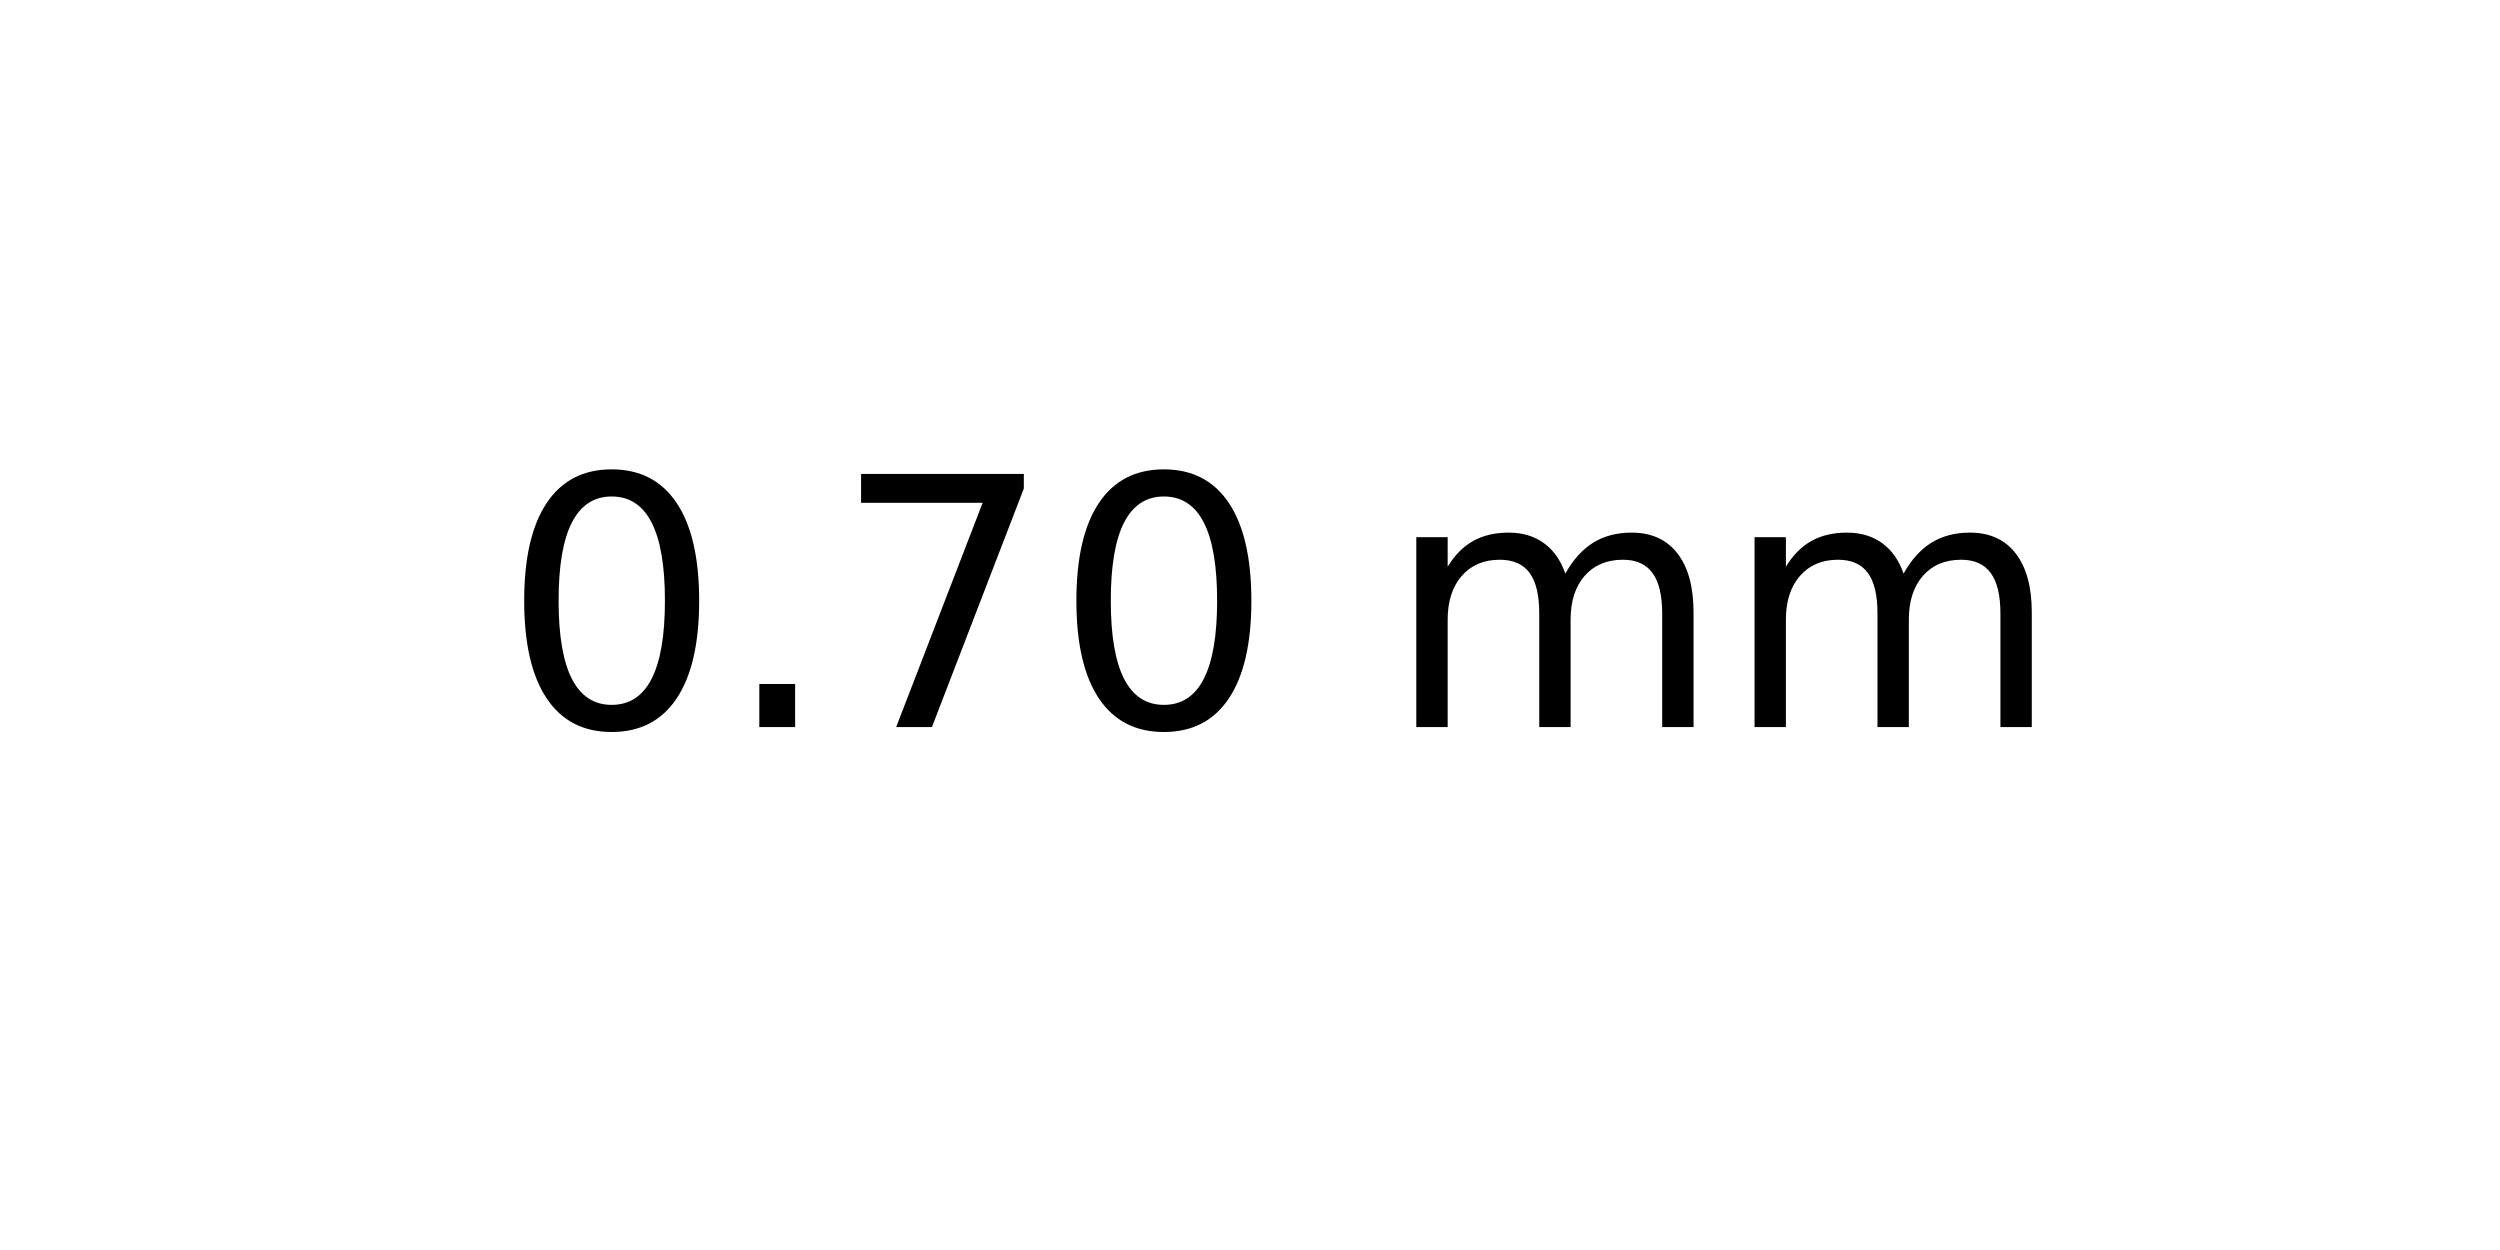
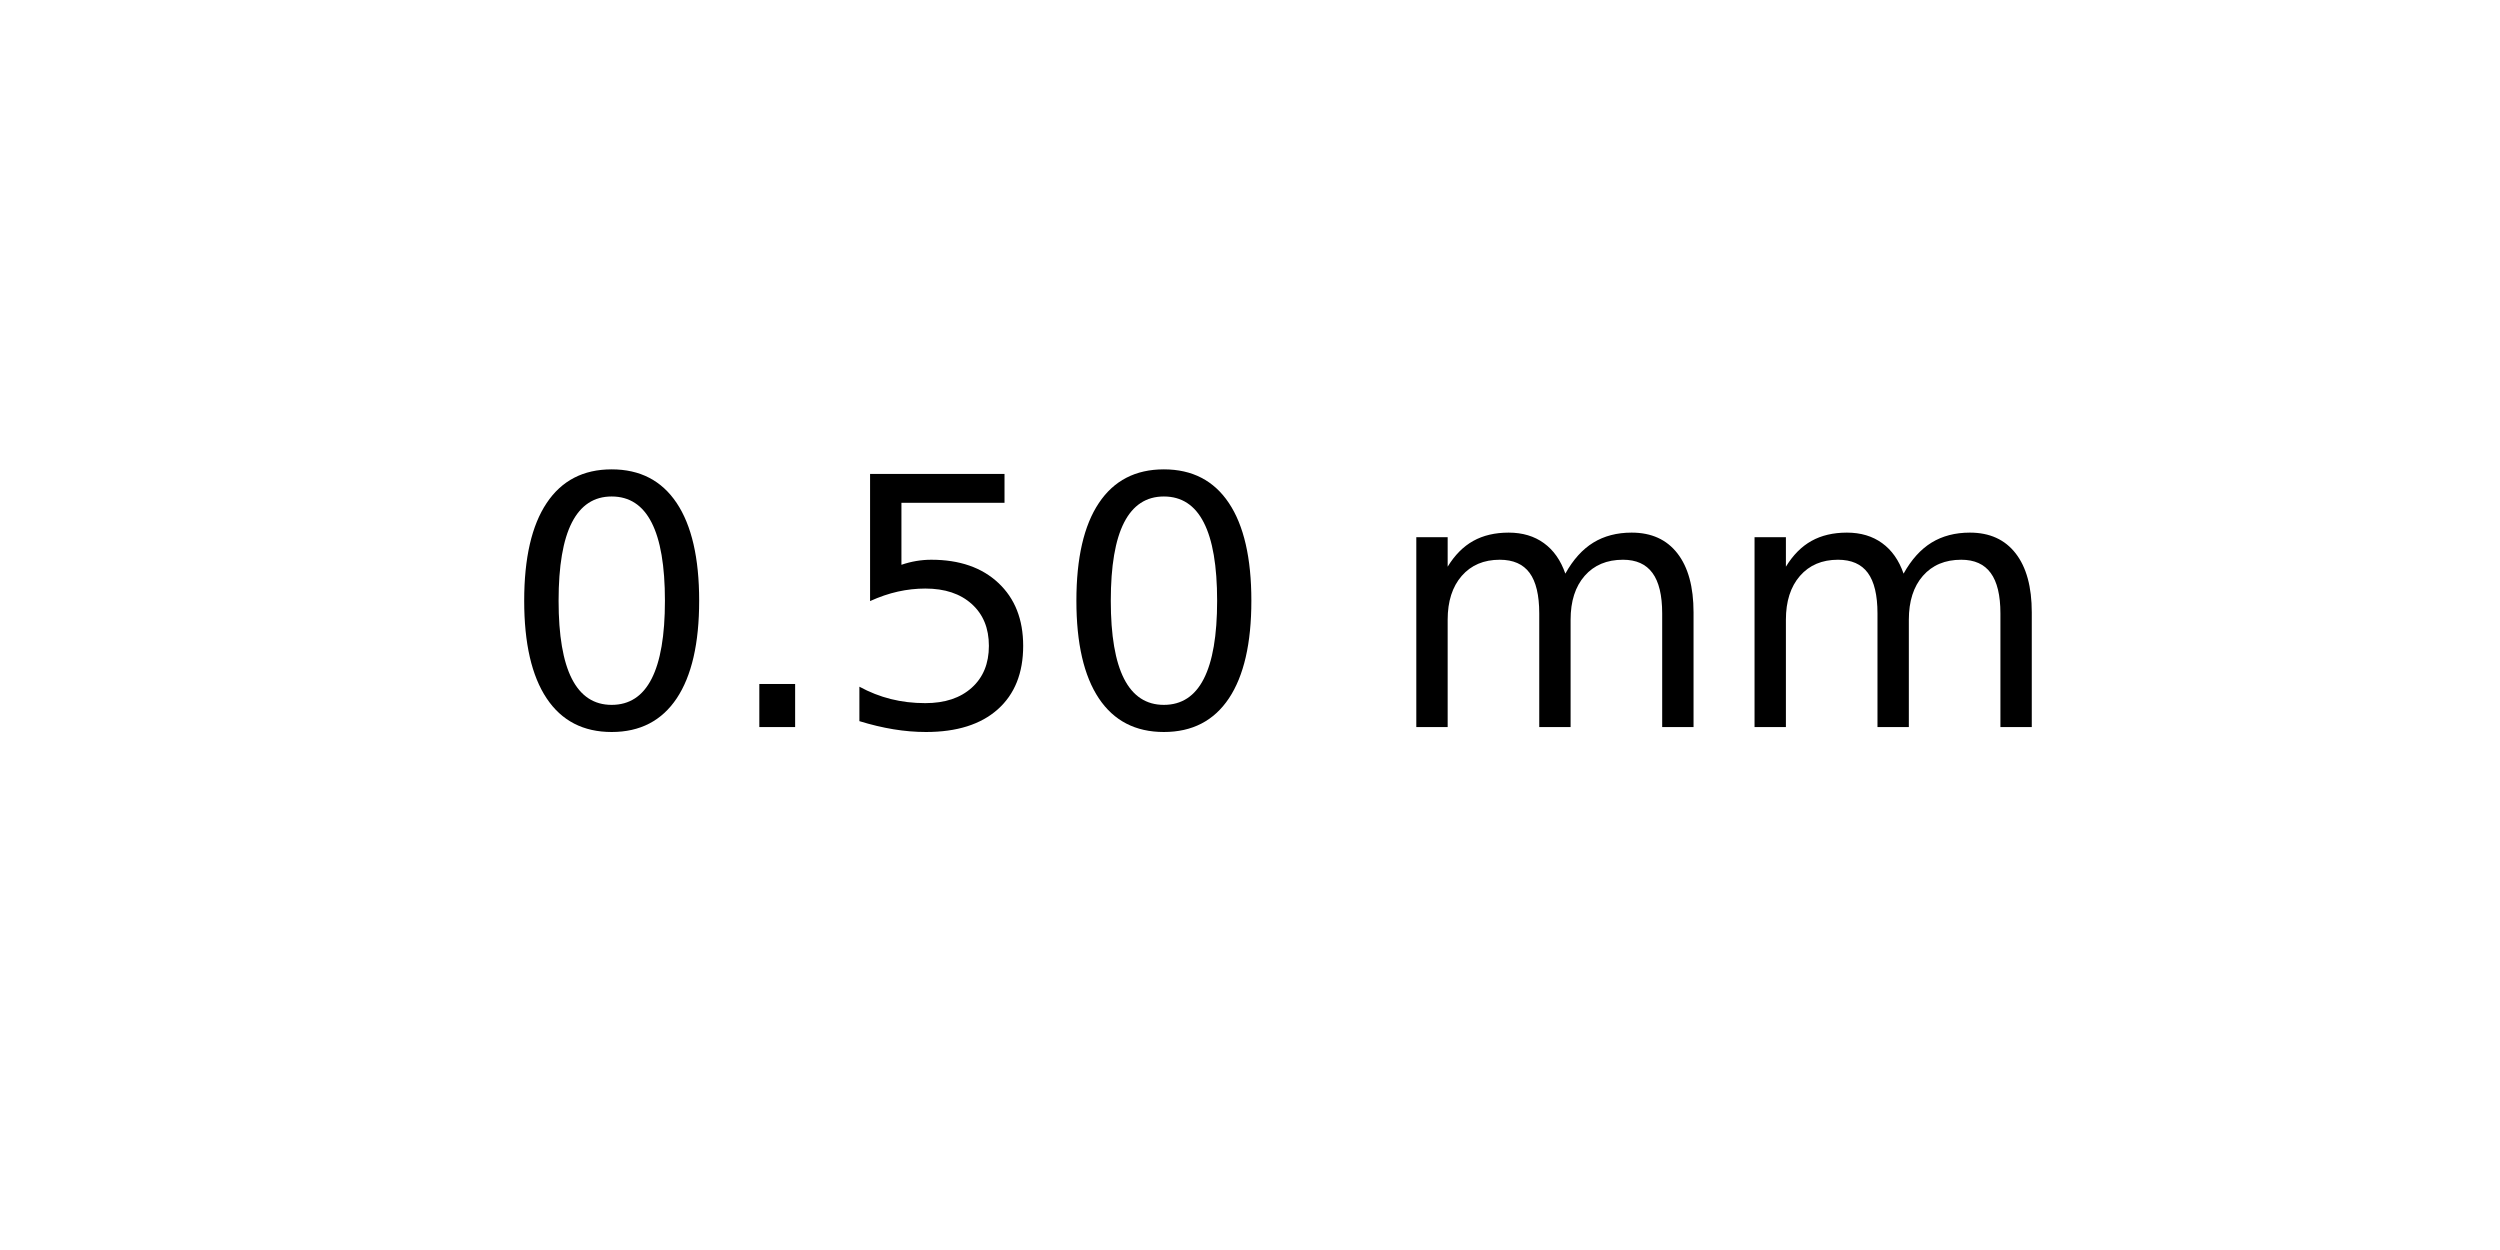
<svg xmlns="http://www.w3.org/2000/svg" xmlns:xlink="http://www.w3.org/1999/xlink" width="72pt" height="36pt" viewBox="0 0 72 36" version="1.1">
  <defs>
    <style type="text/css">*{stroke-linejoin: round; stroke-linecap: butt}</style>
  </defs>
  <g id="figure_1">
    <g id="axes_1">
      <g id="text_1">
        <g transform="translate(14.4375 20.93937) scale(0.1 -0.1)">
          <defs>
            <path id="DejaVuSans-30" d="M 2034 4250  Q 1547 4250 1301 3770  Q 1056 3291 1056 2328  Q 1056 1369 1301 889  Q 1547 409 2034 409  Q 2525 409 2770 889  Q 3016 1369 3016 2328  Q 3016 3291 2770 3770  Q 2525 4250 2034 4250  z M 2034 4750  Q 2819 4750 3233 4129  Q 3647 3509 3647 2328  Q 3647 1150 3233 529  Q 2819 -91 2034 -91  Q 1250 -91 836 529  Q 422 1150 422 2328  Q 422 3509 836 4129  Q 1250 4750 2034 4750  z " transform="scale(0.015625)" />
            <path id="DejaVuSans-2e" d="M 684 794  L 1344 794  L 1344 0  L 684 0  L 684 794  z " transform="scale(0.015625)" />
-             <path id="DejaVuSans-37" d="M 525 4666  L 3525 4666  L 3525 4397  L 1831 0  L 1172 0  L 2766 4134  L 525 4134  L 525 4666  z " transform="scale(0.015625)" />
+             <path id="DejaVuSans-35" d="M 691 4666  L 3169 4666  L 3169 4134  L 1269 4134  L 1269 2991  Q 1406 3038 1543 3061  Q 1681 3084 1819 3084  Q 2600 3084 3056 2656  Q 3513 2228 3513 1497  Q 3513 744 3044 326  Q 2575 -91 1722 -91  Q 1428 -91 1123 -41  Q 819 9 494 109  L 494 744  Q 775 591 1075 516  Q 1375 441 1709 441  Q 2250 441 2565 725  Q 2881 1009 2881 1497  Q 2881 1984 2565 2268  Q 2250 2553 1709 2553  Q 1456 2553 1204 2497  Q 953 2441 691 2322  L 691 4666  z " transform="scale(0.015625)" />
            <path id="DejaVuSans-20" transform="scale(0.015625)" />
            <path id="DejaVuSans-6d" d="M 3328 2828  Q 3544 3216 3844 3400  Q 4144 3584 4550 3584  Q 5097 3584 5394 3201  Q 5691 2819 5691 2113  L 5691 0  L 5113 0  L 5113 2094  Q 5113 2597 4934 2840  Q 4756 3084 4391 3084  Q 3944 3084 3684 2787  Q 3425 2491 3425 1978  L 3425 0  L 2847 0  L 2847 2094  Q 2847 2600 2669 2842  Q 2491 3084 2119 3084  Q 1678 3084 1418 2786  Q 1159 2488 1159 1978  L 1159 0  L 581 0  L 581 3500  L 1159 3500  L 1159 2956  Q 1356 3278 1631 3431  Q 1906 3584 2284 3584  Q 2666 3584 2933 3390  Q 3200 3197 3328 2828  z " transform="scale(0.015625)" />
          </defs>
          <use xlink:href="#DejaVuSans-30" />
          <use xlink:href="#DejaVuSans-2e" x="63.623" />
-           <use xlink:href="#DejaVuSans-37" x="95.41" />
+           <use xlink:href="#DejaVuSans-35" x="95.41" />
          <use xlink:href="#DejaVuSans-30" x="159.033" />
          <use xlink:href="#DejaVuSans-20" x="222.656" />
          <use xlink:href="#DejaVuSans-6d" x="254.443" />
          <use xlink:href="#DejaVuSans-6d" x="351.855" />
        </g>
      </g>
    </g>
  </g>
</svg>
